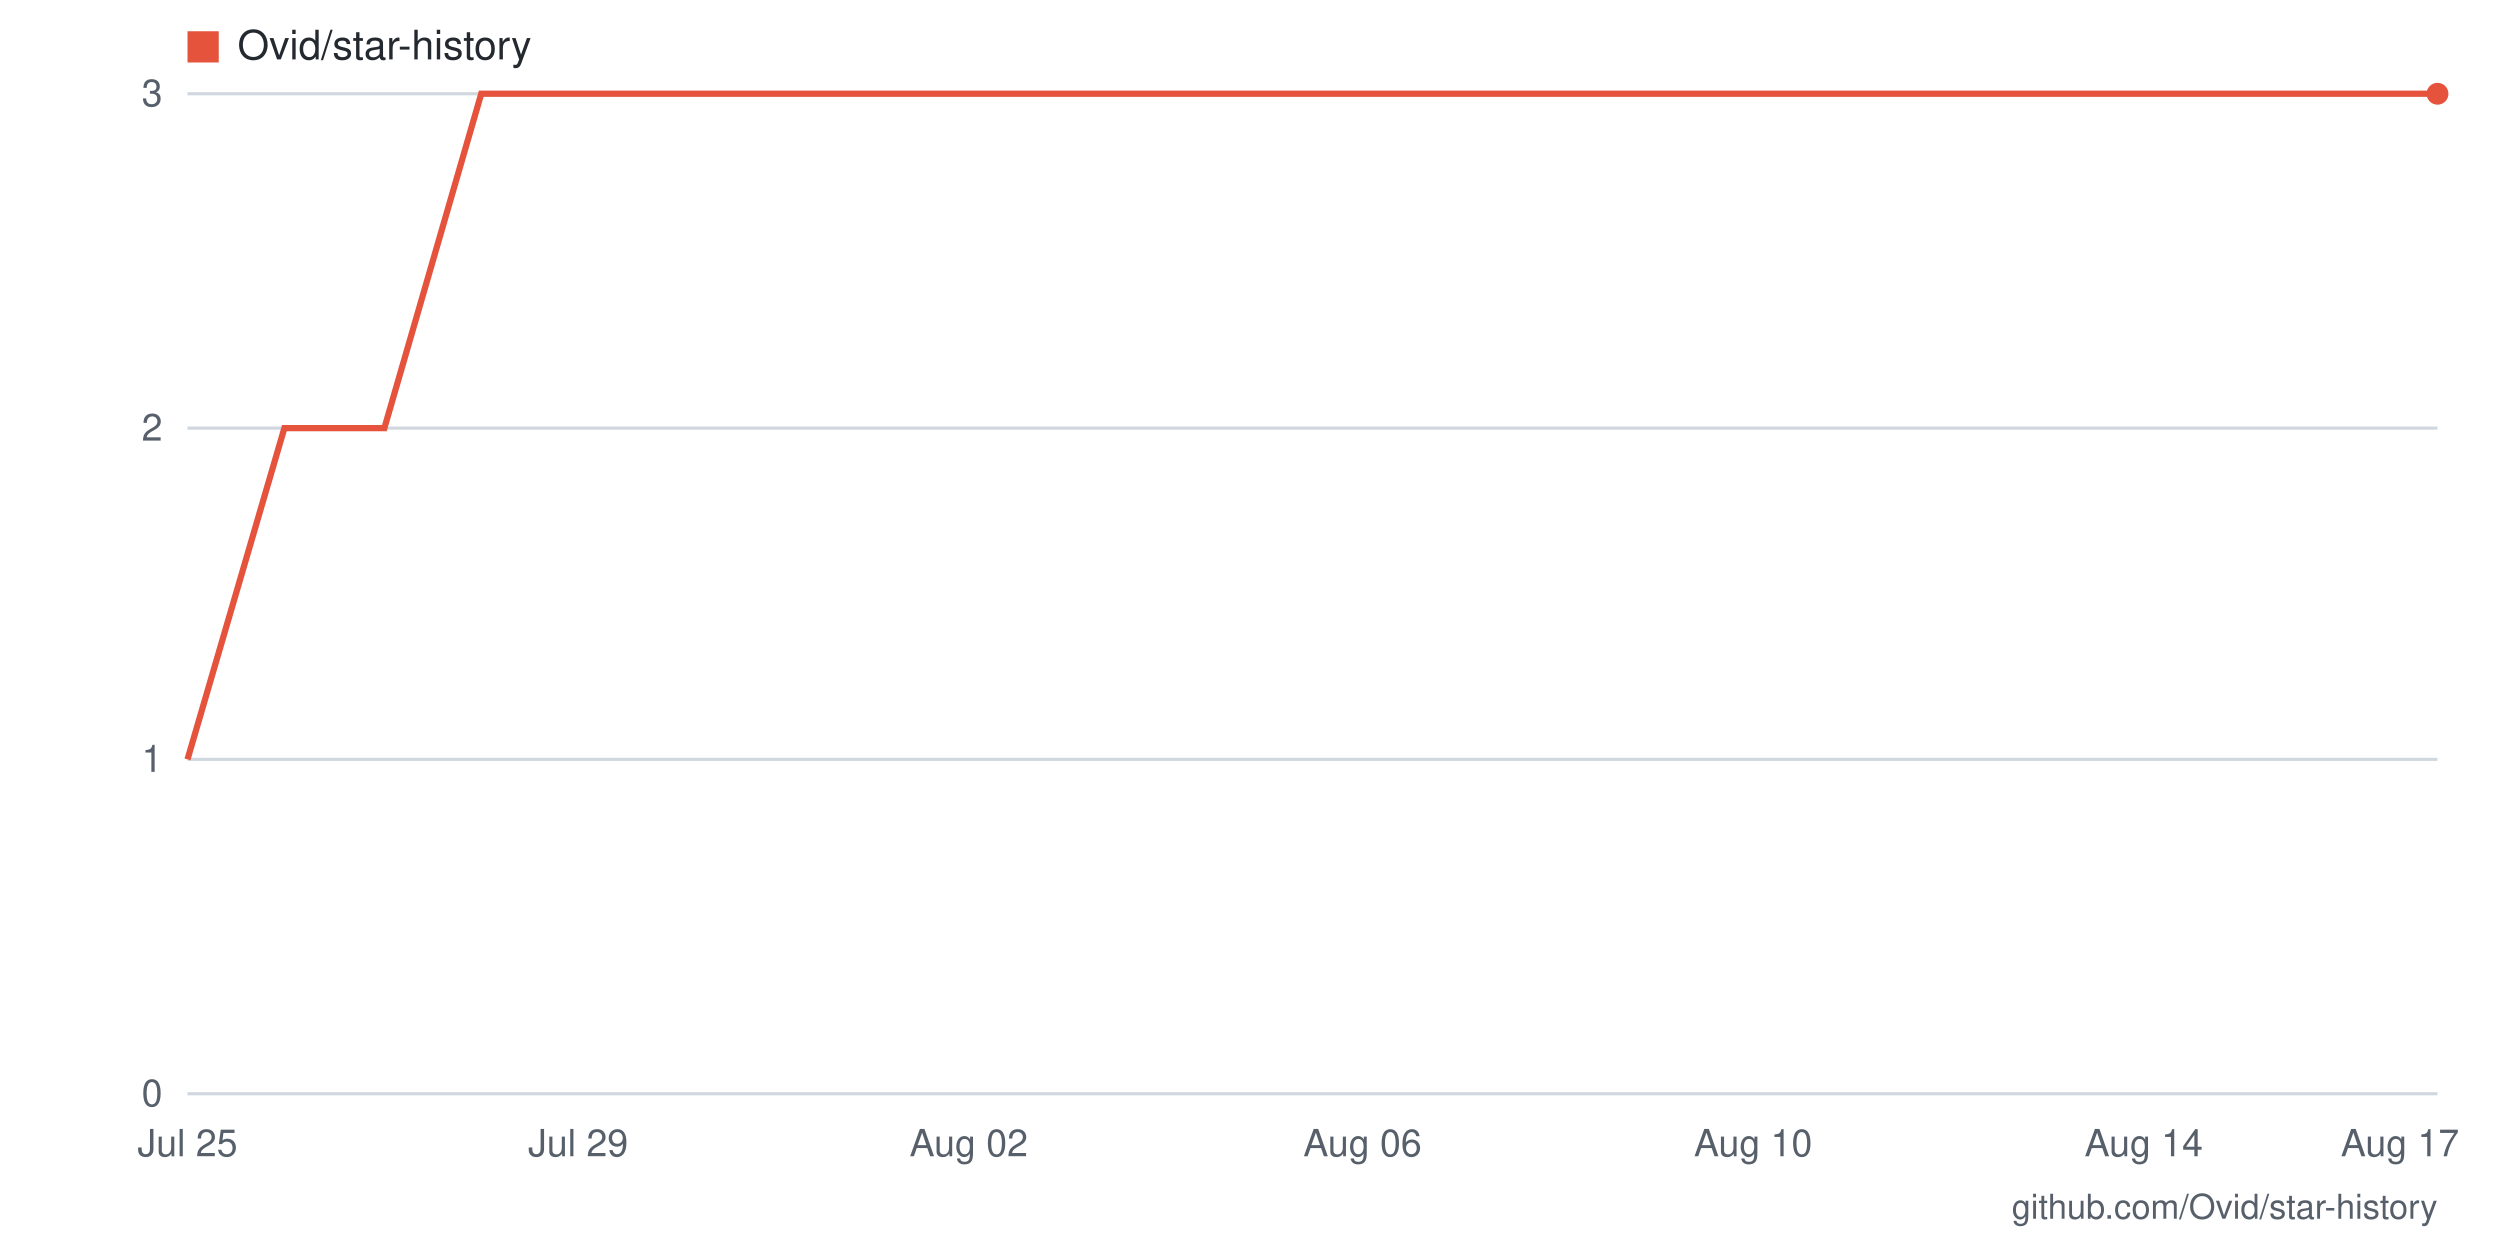
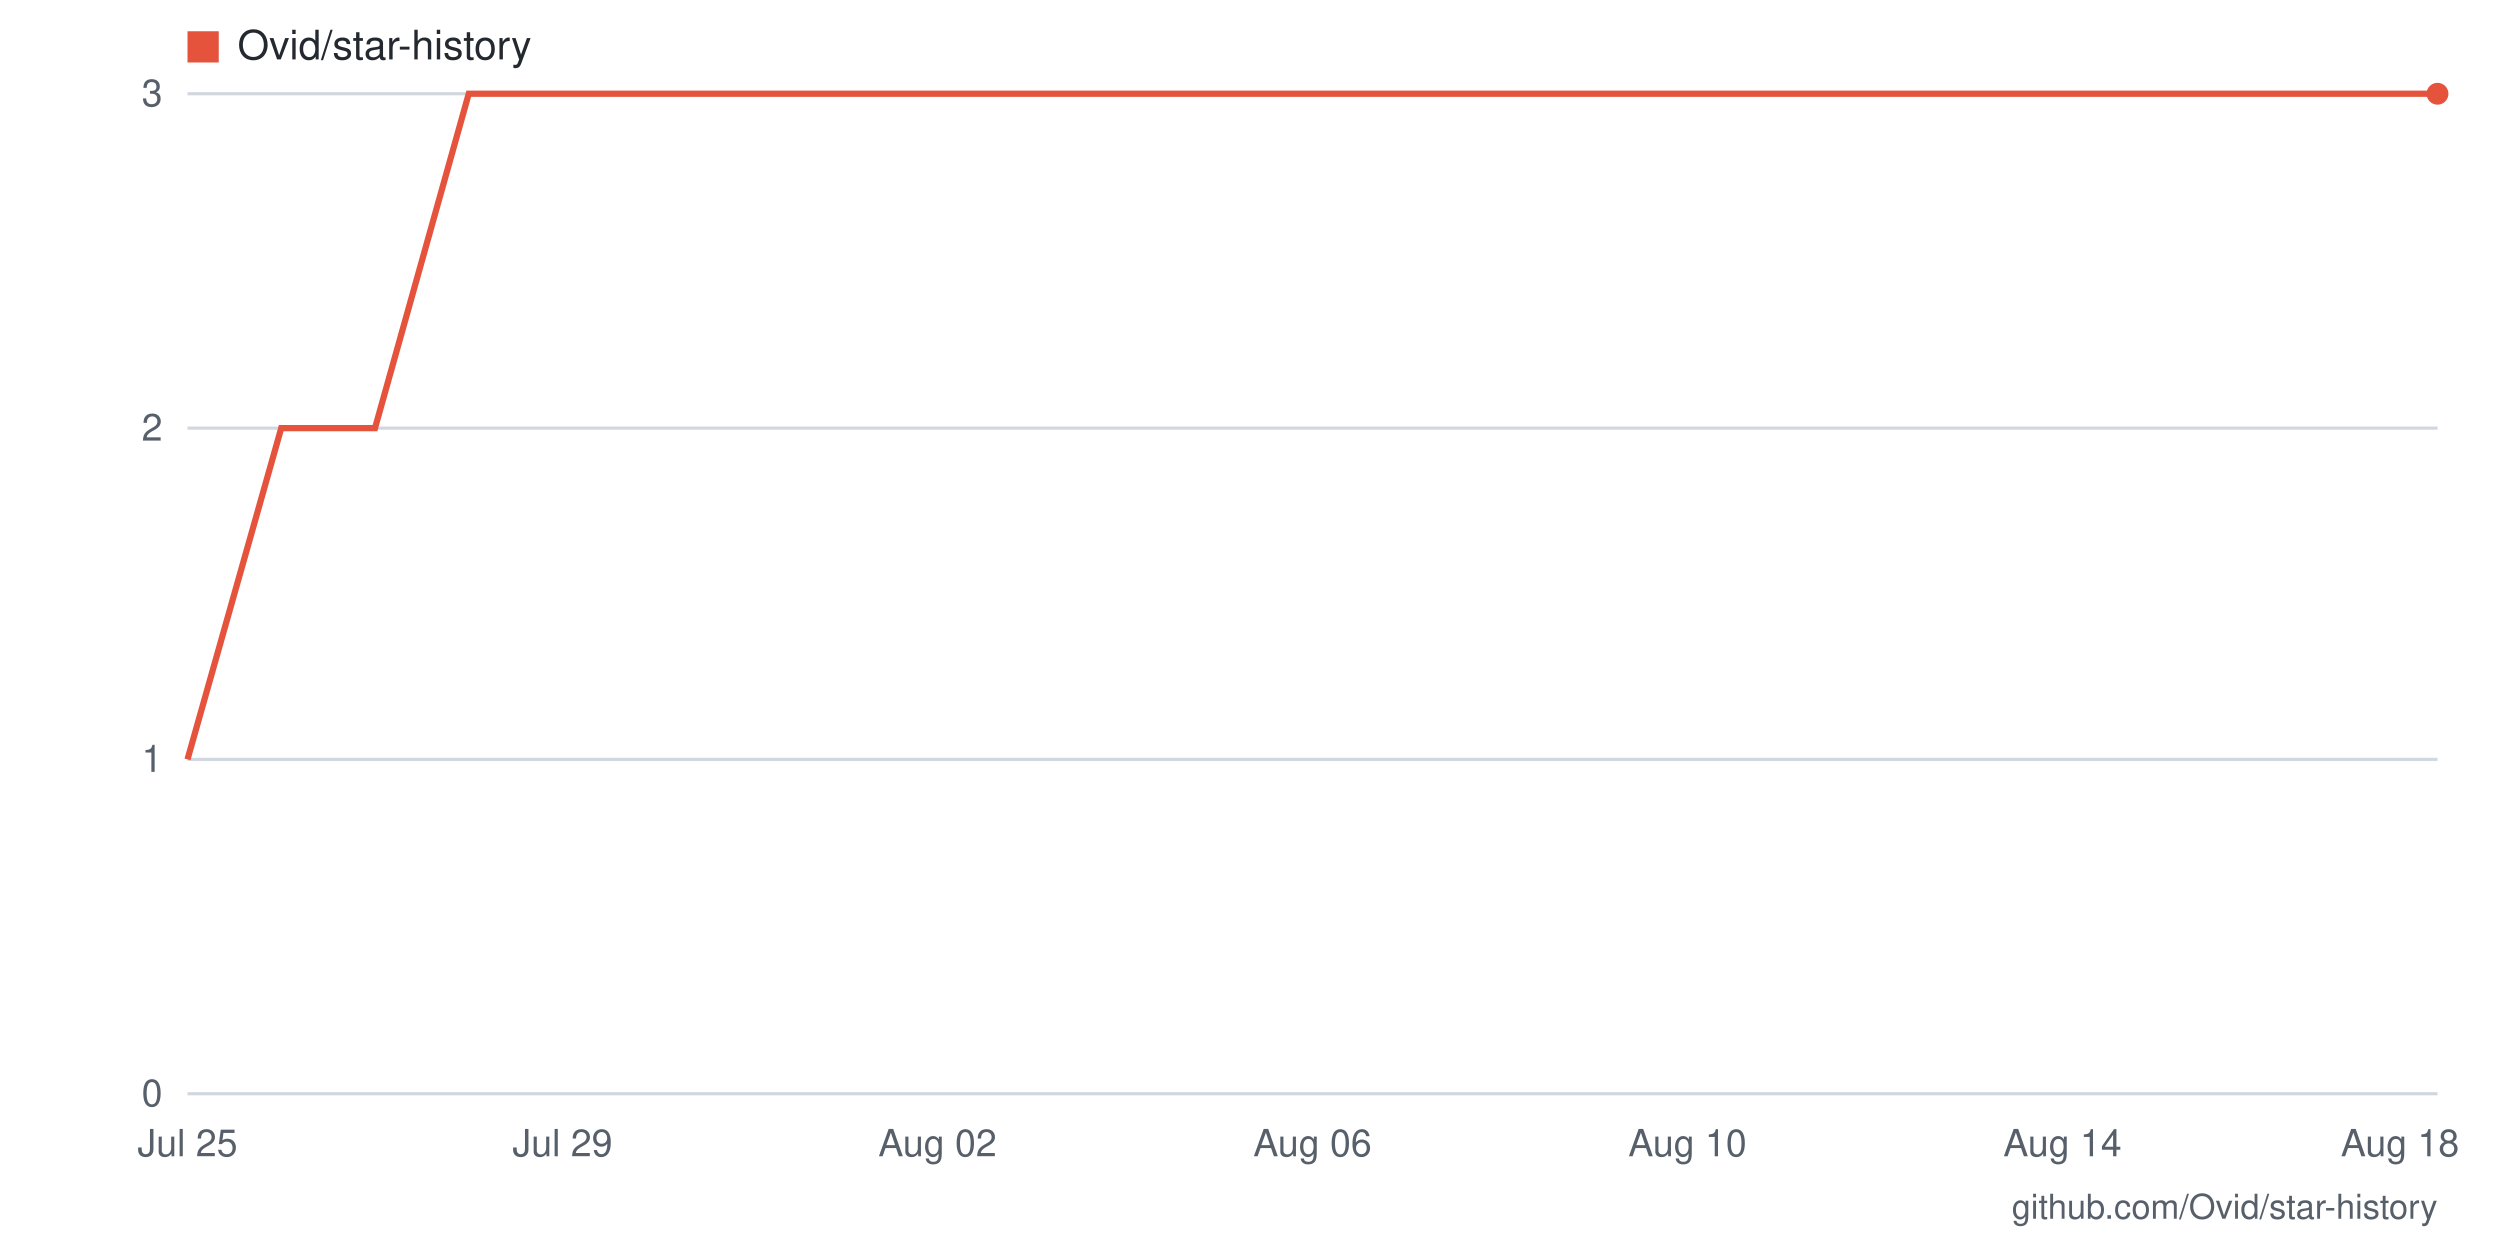
- <svg xmlns="http://www.w3.org/2000/svg" viewBox="0 0 800 400" width="800" height="400" role="img" aria-label="Star history for Ovid/star-history: 3 stars as of 2026-08-17">
+ <svg xmlns="http://www.w3.org/2000/svg" viewBox="0 0 800 400" width="800" height="400" role="img" aria-label="Star history for Ovid/star-history: 3 stars as of 2026-08-18">
  <rect width="800" height="400" fill="#ffffff" />
  <line x1="60" y1="350" x2="780" y2="350" stroke="#d0d7de" stroke-width="1" />
  <text x="52" y="354" text-anchor="end" font-family="-apple-system,BlinkMacSystemFont,'Segoe UI',Helvetica,Arial,sans-serif" font-size="12" fill="#57606a">0</text>
  <line x1="60" y1="243" x2="780" y2="243" stroke="#d0d7de" stroke-width="1" />
  <text x="52" y="247" text-anchor="end" font-family="-apple-system,BlinkMacSystemFont,'Segoe UI',Helvetica,Arial,sans-serif" font-size="12" fill="#57606a">1</text>
  <line x1="60" y1="137" x2="780" y2="137" stroke="#d0d7de" stroke-width="1" />
  <text x="52" y="141" text-anchor="end" font-family="-apple-system,BlinkMacSystemFont,'Segoe UI',Helvetica,Arial,sans-serif" font-size="12" fill="#57606a">2</text>
  <line x1="60" y1="30" x2="780" y2="30" stroke="#d0d7de" stroke-width="1" />
  <text x="52" y="34" text-anchor="end" font-family="-apple-system,BlinkMacSystemFont,'Segoe UI',Helvetica,Arial,sans-serif" font-size="12" fill="#57606a">3</text>
-   <text x="768" y="370" text-anchor="middle" font-family="-apple-system,BlinkMacSystemFont,'Segoe UI',Helvetica,Arial,sans-serif" font-size="12" fill="#57606a">Aug 17</text>
-   <text x="686" y="370" text-anchor="middle" font-family="-apple-system,BlinkMacSystemFont,'Segoe UI',Helvetica,Arial,sans-serif" font-size="12" fill="#57606a">Aug 14</text>
-   <text x="561" y="370" text-anchor="middle" font-family="-apple-system,BlinkMacSystemFont,'Segoe UI',Helvetica,Arial,sans-serif" font-size="12" fill="#57606a">Aug 10</text>
-   <text x="436" y="370" text-anchor="middle" font-family="-apple-system,BlinkMacSystemFont,'Segoe UI',Helvetica,Arial,sans-serif" font-size="12" fill="#57606a">Aug 06</text>
-   <text x="310" y="370" text-anchor="middle" font-family="-apple-system,BlinkMacSystemFont,'Segoe UI',Helvetica,Arial,sans-serif" font-size="12" fill="#57606a">Aug 02</text>
-   <text x="185" y="370" text-anchor="middle" font-family="-apple-system,BlinkMacSystemFont,'Segoe UI',Helvetica,Arial,sans-serif" font-size="12" fill="#57606a">Jul 29</text>
+   <text x="768" y="370" text-anchor="middle" font-family="-apple-system,BlinkMacSystemFont,'Segoe UI',Helvetica,Arial,sans-serif" font-size="12" fill="#57606a">Aug 18</text>
+   <text x="660" y="370" text-anchor="middle" font-family="-apple-system,BlinkMacSystemFont,'Segoe UI',Helvetica,Arial,sans-serif" font-size="12" fill="#57606a">Aug 14</text>
+   <text x="540" y="370" text-anchor="middle" font-family="-apple-system,BlinkMacSystemFont,'Segoe UI',Helvetica,Arial,sans-serif" font-size="12" fill="#57606a">Aug 10</text>
+   <text x="420" y="370" text-anchor="middle" font-family="-apple-system,BlinkMacSystemFont,'Segoe UI',Helvetica,Arial,sans-serif" font-size="12" fill="#57606a">Aug 06</text>
+   <text x="300" y="370" text-anchor="middle" font-family="-apple-system,BlinkMacSystemFont,'Segoe UI',Helvetica,Arial,sans-serif" font-size="12" fill="#57606a">Aug 02</text>
+   <text x="180" y="370" text-anchor="middle" font-family="-apple-system,BlinkMacSystemFont,'Segoe UI',Helvetica,Arial,sans-serif" font-size="12" fill="#57606a">Jul 29</text>
  <text x="60" y="370" text-anchor="middle" font-family="-apple-system,BlinkMacSystemFont,'Segoe UI',Helvetica,Arial,sans-serif" font-size="12" fill="#57606a">Jul 25</text>
-   <polyline fill="none" stroke="#e5533d" stroke-width="2" points="60,243 91,137 123,137 154,30 185,30 217,30 248,30 279,30 310,30 342,30 373,30 404,30 436,30 467,30 498,30 530,30 561,30 592,30 623,30 655,30 686,30 717,30 749,30 780,30" />
+   <polyline fill="none" stroke="#e5533d" stroke-width="2" points="60,243 90,137 120,137 150,30 180,30 210,30 240,30 270,30 300,30 330,30 360,30 390,30 420,30 450,30 480,30 510,30 540,30 570,30 600,30 630,30 660,30 690,30 720,30 750,30 780,30" />
  <circle cx="780" cy="30" r="3.5" fill="#e5533d" />
  <rect x="60" y="10" width="10" height="10" fill="#e5533d" />
  <text x="76" y="19" font-family="-apple-system,BlinkMacSystemFont,'Segoe UI',Helvetica,Arial,sans-serif" font-size="13" fill="#24292f">Ovid/star-history</text>
  <text x="780" y="390" text-anchor="end" font-family="-apple-system,BlinkMacSystemFont,'Segoe UI',Helvetica,Arial,sans-serif" font-size="11" fill="#57606a">github.com/Ovid/star-history</text>
</svg>
